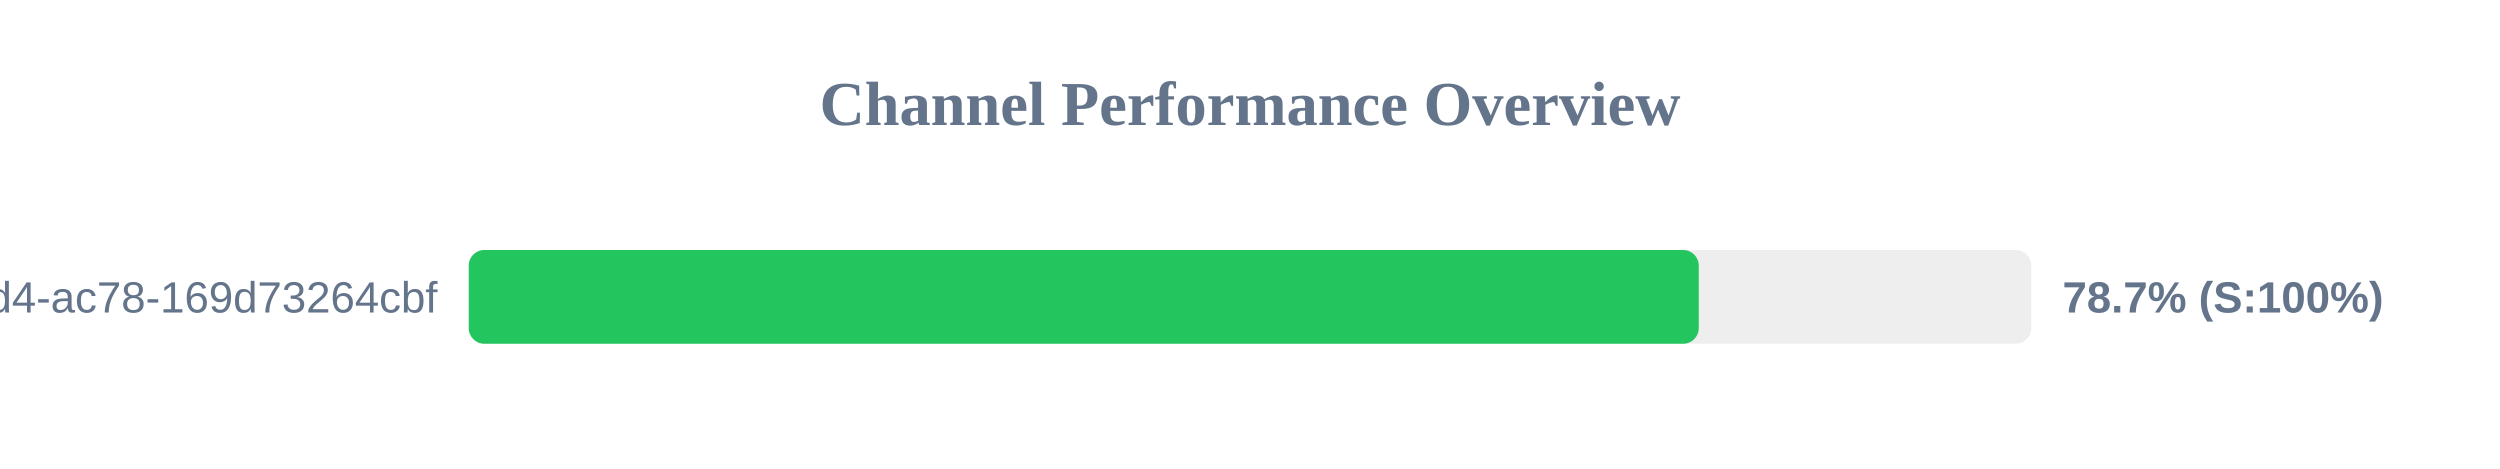
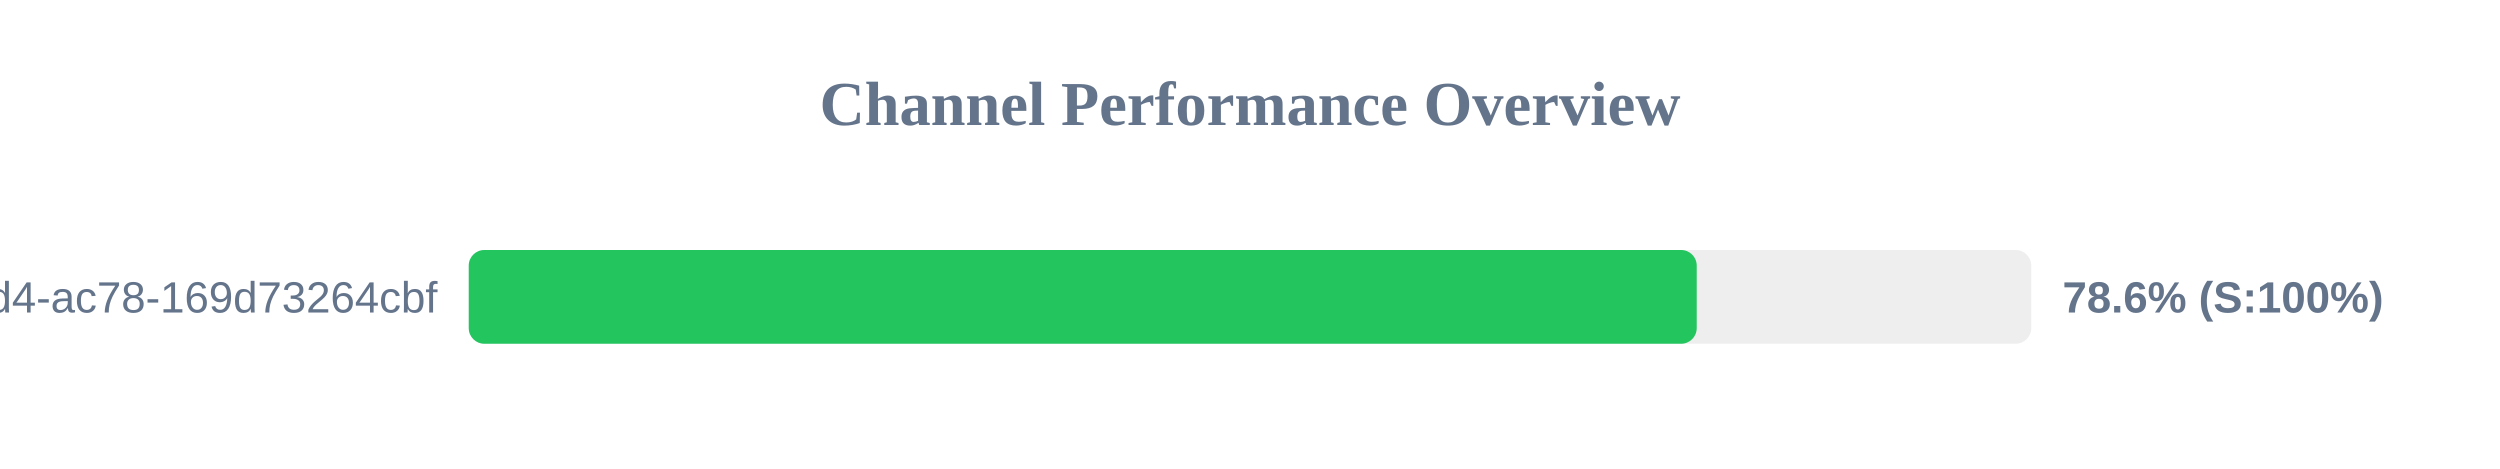
<svg xmlns="http://www.w3.org/2000/svg" width="800" height="150" version="1.1">
  <style>
        .row { font: 14px Arial; fill: #64748b; }
        .score { font: bold 14px Arial; fill: #64748b; }
    </style>
  <text x="400" y="40" text-anchor="middle" font-size="20px" font-weight="bold" fill="#64748b">Channel Performance Overview</text>
  <rect x="150" y="80" width="500" height="30" fill="#eee" rx="5" />
-   <rect x="150" y="80" width="393.6" height="30" fill="#22c55e" rx="5" />
+   <rect x="150" y="80" width="392.95" height="30" fill="#22c55e" rx="5" />
  <text x="140" y="100" text-anchor="end" class="row">?uuid=48c2c901-72e6-46d4-ac78-169d73264cbf</text>
-   <text x="660" y="100" text-anchor="start" class="score">78.7% (S:100%)</text>
+   <text x="660" y="100" text-anchor="start" class="score">78.6% (S:100%)</text>
</svg>
